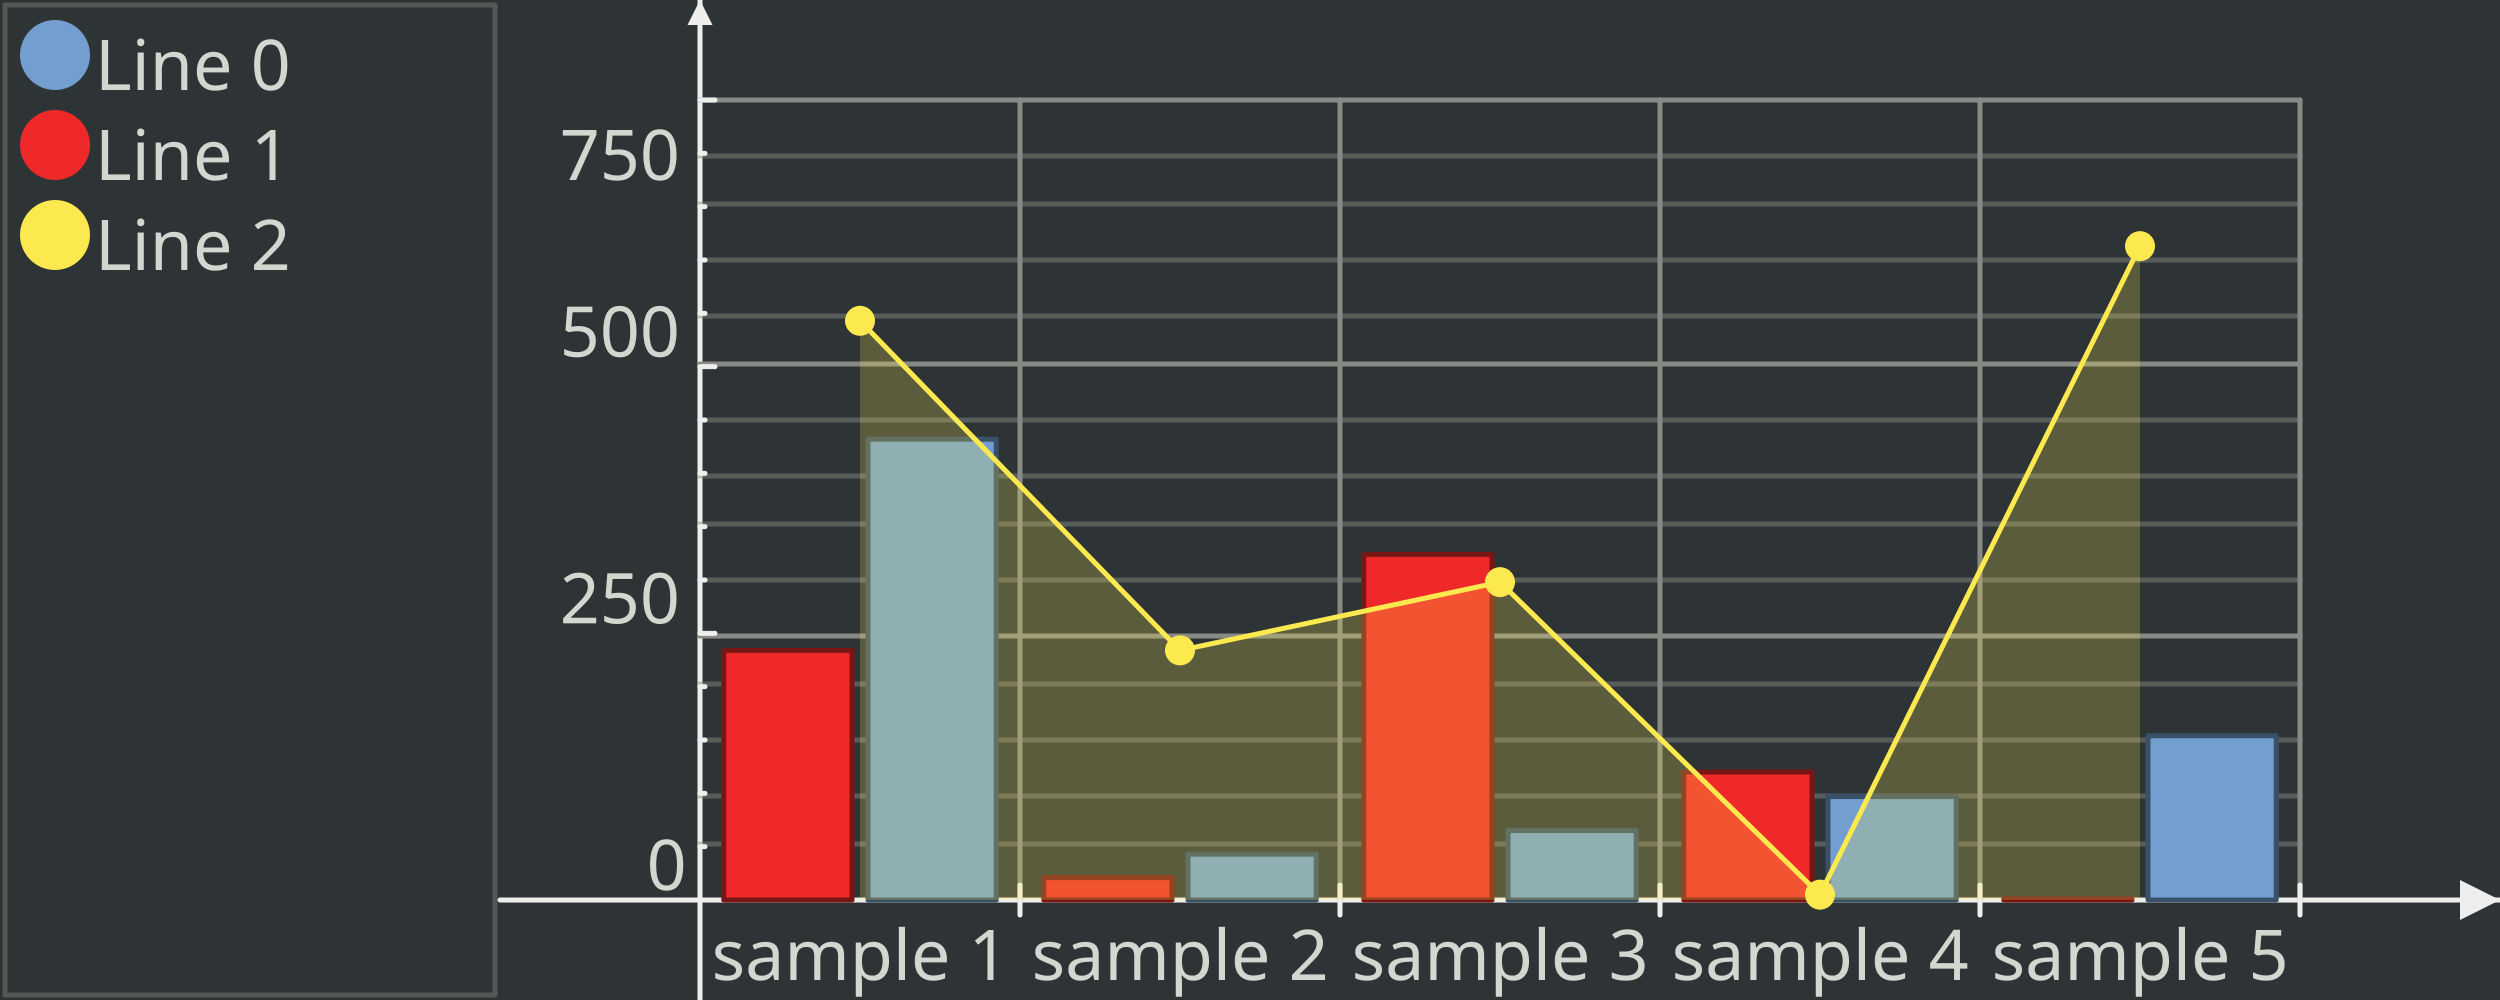
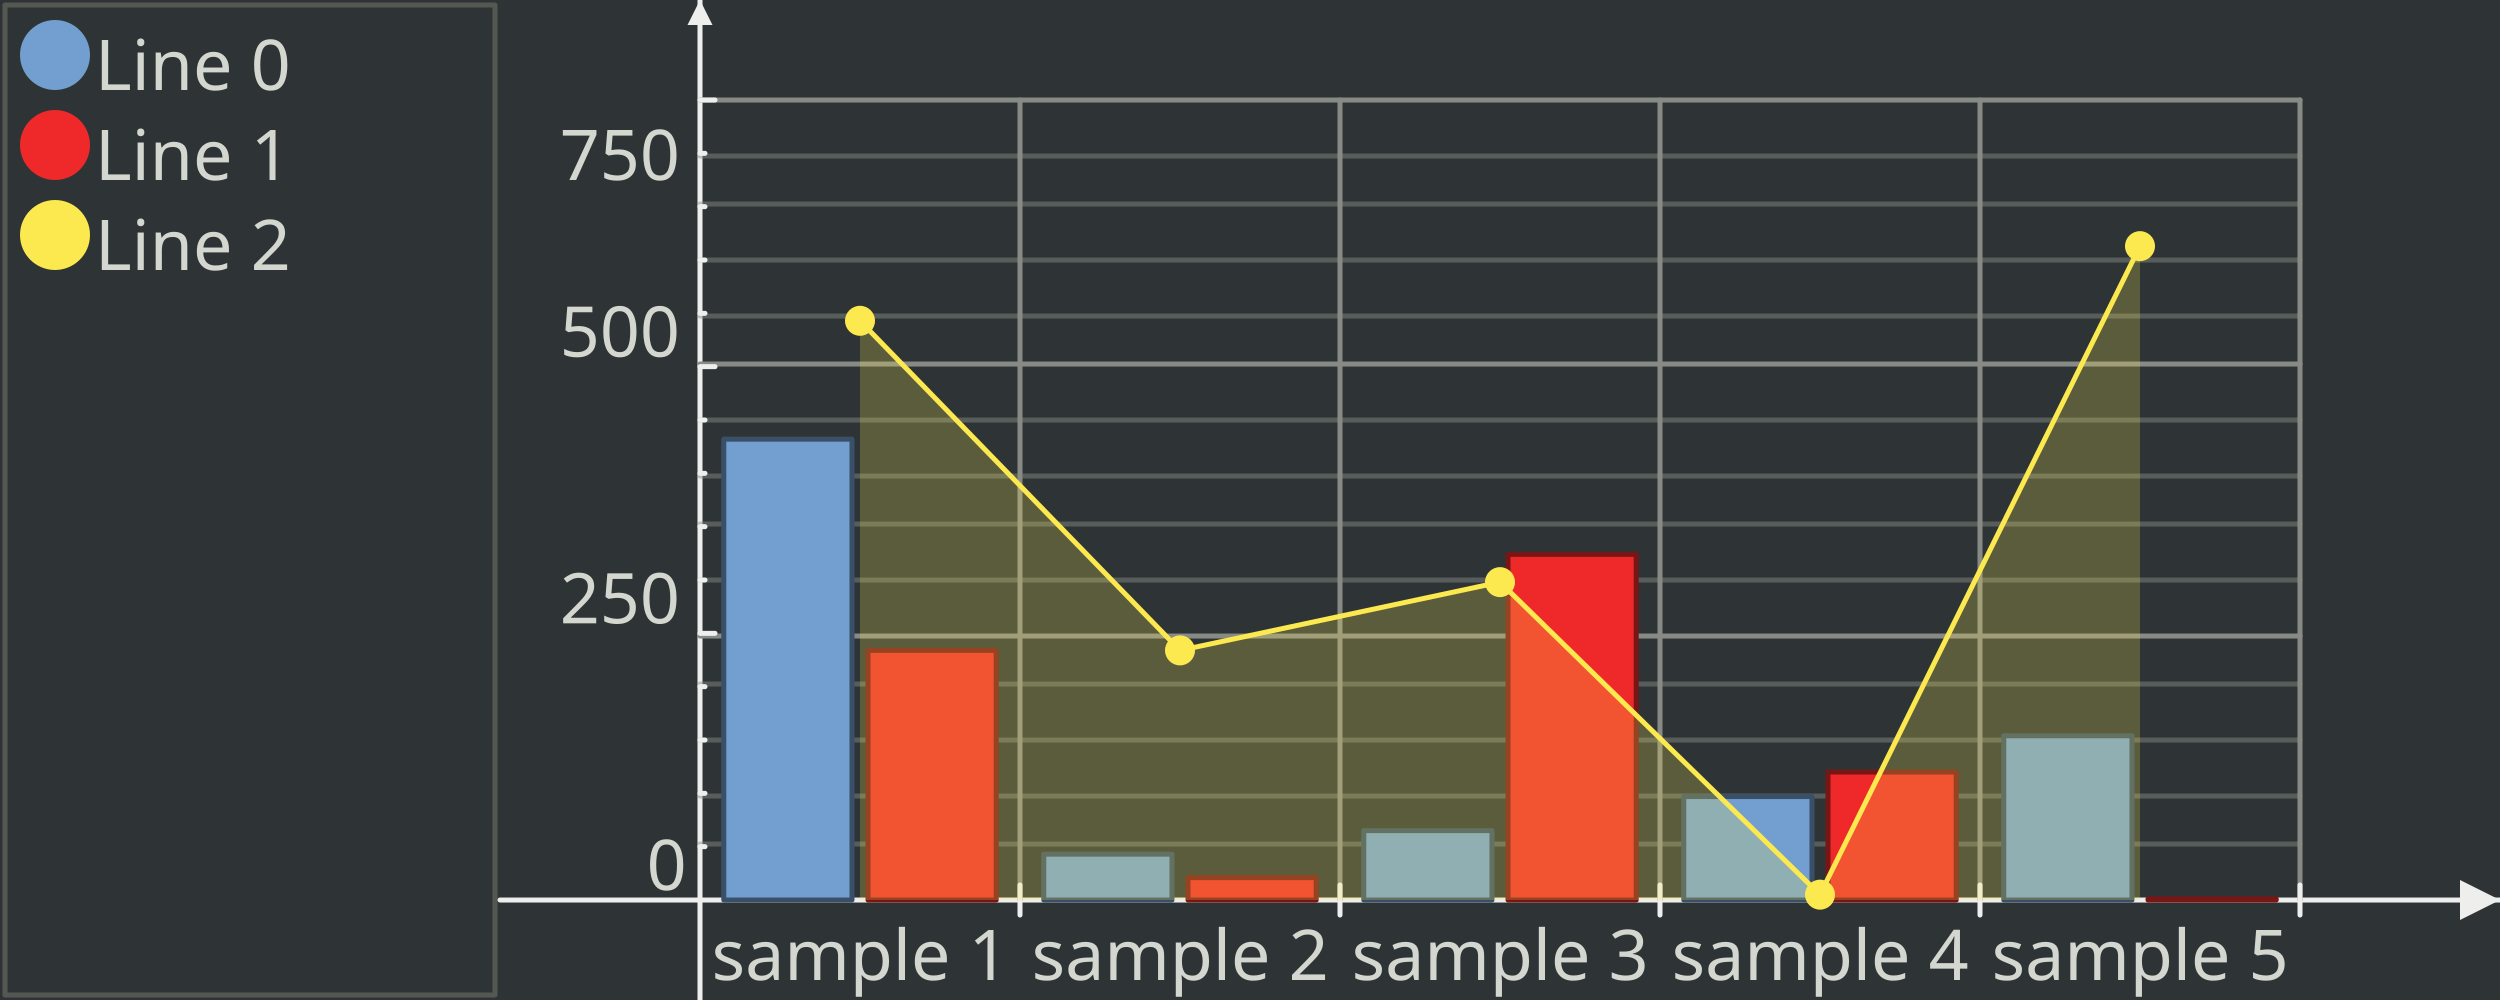
<svg xmlns="http://www.w3.org/2000/svg" width="500" height="200" version="1.0" id="ezcGraph">
  <defs />
  <g id="ezcGraphChart" color-rendering="optimizeQuality" shape-rendering="geometricPrecision" text-rendering="optimizeLegibility">
    <path d=" M 0,200 L 0,0 L 500,0 L 500,200 L 0,200 z " style="fill: #2e3436; fill-opacity: 1.00; stroke: none;" id="ezcGraphPolygon_1" />
    <path d=" M 1,199 L 1,1 L 99,1 L 99,199 L 1,199 z " style="fill: none; stroke: #555753; stroke-width: 1; stroke-opacity: 1.00; stroke-linecap: round; stroke-linejoin: round;" id="ezcGraphPolygon_2" />
    <path d=" M 2,198 L 2,2 L 98,2 L 98,198 L 2,198 z " style="fill: #000000; fill-opacity: 0.00; stroke: none;" id="ezcGraphPolygon_3" />
    <ellipse cx="11" cy="11" rx="7" ry="7" style="fill: #729fcf; fill-opacity: 1.00; stroke: none;" id="ezcGraphCircle_4" />
    <ellipse cx="11" cy="29" rx="7" ry="7" style="fill: #ef2929; fill-opacity: 1.00; stroke: none;" id="ezcGraphCircle_6" />
    <ellipse cx="11" cy="47" rx="7" ry="7" style="fill: #fce94f; fill-opacity: 1.00; stroke: none;" id="ezcGraphCircle_8" />
    <path d=" M 100,180 L 500,180" style="fill: none; stroke: #eeeeec; stroke-width: 1; stroke-opacity: 1.00; stroke-linecap: round; stroke-linejoin: round;" id="ezcGraphLine_10" />
    <path d=" M 492,184 L 500,180 L 492,176 L 492,184 z " style="fill: #eeeeec; fill-opacity: 1.00; stroke: none;" id="ezcGraphPolygon_11" />
    <path d=" M 140,200 L 140,0" style="fill: none; stroke: #eeeeec; stroke-width: 1; stroke-opacity: 1.00; stroke-linecap: round; stroke-linejoin: round;" id="ezcGraphLine_12" />
    <path d=" M 137.5,5 L 140,0 L 142.5,5 L 137.5,5 z " style="fill: #eeeeec; fill-opacity: 1.00; stroke: none;" id="ezcGraphPolygon_13" />
    <path d=" M 204,20 L 204,180" style="fill: none; stroke: #888a85; stroke-width: 1; stroke-opacity: 1.00; stroke-linecap: round; stroke-linejoin: round;" id="ezcGraphLine_15" />
    <path d=" M 204,177 L 204,183" style="fill: none; stroke: #eeeeec; stroke-width: 1; stroke-opacity: 1.00; stroke-linecap: round; stroke-linejoin: round;" id="ezcGraphLine_16" />
    <path d=" M 268,20 L 268,180" style="fill: none; stroke: #888a85; stroke-width: 1; stroke-opacity: 1.00; stroke-linecap: round; stroke-linejoin: round;" id="ezcGraphLine_18" />
    <path d=" M 268,177 L 268,183" style="fill: none; stroke: #eeeeec; stroke-width: 1; stroke-opacity: 1.00; stroke-linecap: round; stroke-linejoin: round;" id="ezcGraphLine_19" />
    <path d=" M 332,20 L 332,180" style="fill: none; stroke: #888a85; stroke-width: 1; stroke-opacity: 1.00; stroke-linecap: round; stroke-linejoin: round;" id="ezcGraphLine_21" />
    <path d=" M 332,177 L 332,183" style="fill: none; stroke: #eeeeec; stroke-width: 1; stroke-opacity: 1.00; stroke-linecap: round; stroke-linejoin: round;" id="ezcGraphLine_22" />
    <path d=" M 396,20 L 396,180" style="fill: none; stroke: #888a85; stroke-width: 1; stroke-opacity: 1.00; stroke-linecap: round; stroke-linejoin: round;" id="ezcGraphLine_24" />
    <path d=" M 396,177 L 396,183" style="fill: none; stroke: #eeeeec; stroke-width: 1; stroke-opacity: 1.00; stroke-linecap: round; stroke-linejoin: round;" id="ezcGraphLine_25" />
    <path d=" M 460,20 L 460,180" style="fill: none; stroke: #888a85; stroke-width: 1; stroke-opacity: 1.00; stroke-linecap: round; stroke-linejoin: round;" id="ezcGraphLine_27" />
    <path d=" M 460,177 L 460,183" style="fill: none; stroke: #eeeeec; stroke-width: 1; stroke-opacity: 1.00; stroke-linecap: round; stroke-linejoin: round;" id="ezcGraphLine_28" />
    <path d=" M 140,168.8 L 460,168.8" style="fill: none; stroke: #888a85; stroke-width: 1; stroke-opacity: 0.47; stroke-linecap: round; stroke-linejoin: round;" id="ezcGraphLine_30" />
    <path d=" M 140,169.333 L 141,169.333" style="fill: none; stroke: #eeeeec; stroke-width: 1; stroke-opacity: 1.00; stroke-linecap: round; stroke-linejoin: round;" id="ezcGraphLine_31" />
    <path d=" M 140,159.2 L 460,159.2" style="fill: none; stroke: #888a85; stroke-width: 1; stroke-opacity: 0.47; stroke-linecap: round; stroke-linejoin: round;" id="ezcGraphLine_32" />
    <path d=" M 140,158.667 L 141,158.667" style="fill: none; stroke: #eeeeec; stroke-width: 1; stroke-opacity: 1.00; stroke-linecap: round; stroke-linejoin: round;" id="ezcGraphLine_33" />
    <path d=" M 140,148 L 460,148" style="fill: none; stroke: #888a85; stroke-width: 1; stroke-opacity: 0.47; stroke-linecap: round; stroke-linejoin: round;" id="ezcGraphLine_34" />
    <path d=" M 140,148 L 141,148" style="fill: none; stroke: #eeeeec; stroke-width: 1; stroke-opacity: 1.00; stroke-linecap: round; stroke-linejoin: round;" id="ezcGraphLine_35" />
    <path d=" M 140,136.8 L 460,136.8" style="fill: none; stroke: #888a85; stroke-width: 1; stroke-opacity: 0.47; stroke-linecap: round; stroke-linejoin: round;" id="ezcGraphLine_36" />
    <path d=" M 140,137.333 L 141,137.333" style="fill: none; stroke: #eeeeec; stroke-width: 1; stroke-opacity: 1.00; stroke-linecap: round; stroke-linejoin: round;" id="ezcGraphLine_37" />
    <path d=" M 140,127.2 L 460,127.2" style="fill: none; stroke: #888a85; stroke-width: 1; stroke-opacity: 1.00; stroke-linecap: round; stroke-linejoin: round;" id="ezcGraphLine_38" />
    <path d=" M 140,126.667 L 143,126.667" style="fill: none; stroke: #eeeeec; stroke-width: 1; stroke-opacity: 1.00; stroke-linecap: round; stroke-linejoin: round;" id="ezcGraphLine_39" />
    <path d=" M 140,116 L 460,116" style="fill: none; stroke: #888a85; stroke-width: 1; stroke-opacity: 0.47; stroke-linecap: round; stroke-linejoin: round;" id="ezcGraphLine_41" />
    <path d=" M 140,116 L 141,116" style="fill: none; stroke: #eeeeec; stroke-width: 1; stroke-opacity: 1.00; stroke-linecap: round; stroke-linejoin: round;" id="ezcGraphLine_42" />
    <path d=" M 140,104.8 L 460,104.8" style="fill: none; stroke: #888a85; stroke-width: 1; stroke-opacity: 0.47; stroke-linecap: round; stroke-linejoin: round;" id="ezcGraphLine_43" />
    <path d=" M 140,105.333 L 141,105.333" style="fill: none; stroke: #eeeeec; stroke-width: 1; stroke-opacity: 1.00; stroke-linecap: round; stroke-linejoin: round;" id="ezcGraphLine_44" />
    <path d=" M 140,95.2 L 460,95.2" style="fill: none; stroke: #888a85; stroke-width: 1; stroke-opacity: 0.47; stroke-linecap: round; stroke-linejoin: round;" id="ezcGraphLine_45" />
    <path d=" M 140,94.667 L 141,94.667" style="fill: none; stroke: #eeeeec; stroke-width: 1; stroke-opacity: 1.00; stroke-linecap: round; stroke-linejoin: round;" id="ezcGraphLine_46" />
    <path d=" M 140,84 L 460,84" style="fill: none; stroke: #888a85; stroke-width: 1; stroke-opacity: 0.47; stroke-linecap: round; stroke-linejoin: round;" id="ezcGraphLine_47" />
    <path d=" M 140,84 L 141,84" style="fill: none; stroke: #eeeeec; stroke-width: 1; stroke-opacity: 1.00; stroke-linecap: round; stroke-linejoin: round;" id="ezcGraphLine_48" />
    <path d=" M 140,72.8 L 460,72.8" style="fill: none; stroke: #888a85; stroke-width: 1; stroke-opacity: 1.00; stroke-linecap: round; stroke-linejoin: round;" id="ezcGraphLine_49" />
    <path d=" M 140,73.333 L 143,73.333" style="fill: none; stroke: #eeeeec; stroke-width: 1; stroke-opacity: 1.00; stroke-linecap: round; stroke-linejoin: round;" id="ezcGraphLine_50" />
    <path d=" M 140,63.2 L 460,63.2" style="fill: none; stroke: #888a85; stroke-width: 1; stroke-opacity: 0.47; stroke-linecap: round; stroke-linejoin: round;" id="ezcGraphLine_52" />
    <path d=" M 140,62.667 L 141,62.667" style="fill: none; stroke: #eeeeec; stroke-width: 1; stroke-opacity: 1.00; stroke-linecap: round; stroke-linejoin: round;" id="ezcGraphLine_53" />
    <path d=" M 140,52 L 460,52" style="fill: none; stroke: #888a85; stroke-width: 1; stroke-opacity: 0.47; stroke-linecap: round; stroke-linejoin: round;" id="ezcGraphLine_54" />
    <path d=" M 140,52 L 141,52" style="fill: none; stroke: #eeeeec; stroke-width: 1; stroke-opacity: 1.00; stroke-linecap: round; stroke-linejoin: round;" id="ezcGraphLine_55" />
    <path d=" M 140,40.8 L 460,40.8" style="fill: none; stroke: #888a85; stroke-width: 1; stroke-opacity: 0.47; stroke-linecap: round; stroke-linejoin: round;" id="ezcGraphLine_56" />
    <path d=" M 140,41.333 L 141,41.333" style="fill: none; stroke: #eeeeec; stroke-width: 1; stroke-opacity: 1.00; stroke-linecap: round; stroke-linejoin: round;" id="ezcGraphLine_57" />
    <path d=" M 140,31.2 L 460,31.2" style="fill: none; stroke: #888a85; stroke-width: 1; stroke-opacity: 0.47; stroke-linecap: round; stroke-linejoin: round;" id="ezcGraphLine_58" />
    <path d=" M 140,30.667 L 141,30.667" style="fill: none; stroke: #eeeeec; stroke-width: 1; stroke-opacity: 1.00; stroke-linecap: round; stroke-linejoin: round;" id="ezcGraphLine_59" />
    <path d=" M 140,20 L 460,20" style="fill: none; stroke: #888a85; stroke-width: 1; stroke-opacity: 1.00; stroke-linecap: round; stroke-linejoin: round;" id="ezcGraphLine_60" />
    <path d=" M 140,20 L 143,20" style="fill: none; stroke: #eeeeec; stroke-width: 1; stroke-opacity: 1.00; stroke-linecap: round; stroke-linejoin: round;" id="ezcGraphLine_61" />
-     <path d=" M 199.243,180 L 173.602,180 L 173.602,87.84 L 199.243,87.84 L 199.243,180 z " style="fill: #729fcf; fill-opacity: 1.00; stroke: none;" id="ezcGraphPolygon_63" />
-     <path d=" M 199.243,180 L 173.602,180 L 173.602,87.84 L 199.243,87.84 L 199.243,180 z " style="fill: none; stroke: #395068; stroke-width: 1; stroke-opacity: 1.00; stroke-linecap: round; stroke-linejoin: round;" id="ezcGraphPolygon_64" />
-     <path d=" M 263.243,180 L 237.602,180 L 237.602,170.827 L 263.243,170.827 L 263.243,180 z " style="fill: #729fcf; fill-opacity: 1.00; stroke: none;" id="ezcGraphPolygon_65" />
-     <path d=" M 263.243,180 L 237.602,180 L 237.602,170.827 L 263.243,170.827 L 263.243,180 z " style="fill: none; stroke: #395068; stroke-width: 1; stroke-opacity: 1.00; stroke-linecap: round; stroke-linejoin: round;" id="ezcGraphPolygon_66" />
-     <path d=" M 327.243,180 L 301.603,180 L 301.603,166.133 L 327.243,166.133 L 327.243,180 z " style="fill: #729fcf; fill-opacity: 1.00; stroke: none;" id="ezcGraphPolygon_67" />
-     <path d=" M 327.243,180 L 301.603,180 L 301.603,166.133 L 327.243,166.133 L 327.243,180 z " style="fill: none; stroke: #395068; stroke-width: 1; stroke-opacity: 1.00; stroke-linecap: round; stroke-linejoin: round;" id="ezcGraphPolygon_68" />
-     <path d=" M 391.243,180 L 365.603,180 L 365.603,159.307 L 391.243,159.307 L 391.243,180 z " style="fill: #729fcf; fill-opacity: 1.00; stroke: none;" id="ezcGraphPolygon_69" />
-     <path d=" M 391.243,180 L 365.603,180 L 365.603,159.307 L 391.243,159.307 L 391.243,180 z " style="fill: none; stroke: #395068; stroke-width: 1; stroke-opacity: 1.00; stroke-linecap: round; stroke-linejoin: round;" id="ezcGraphPolygon_70" />
-     <path d=" M 455.243,180 L 429.603,180 L 429.603,147.147 L 455.243,147.147 L 455.243,180 z " style="fill: #729fcf; fill-opacity: 1.00; stroke: none;" id="ezcGraphPolygon_71" />
-     <path d=" M 455.243,180 L 429.603,180 L 429.603,147.147 L 455.243,147.147 L 455.243,180 z " style="fill: none; stroke: #395068; stroke-width: 1; stroke-opacity: 1.00; stroke-linecap: round; stroke-linejoin: round;" id="ezcGraphPolygon_72" />
-     <path d=" M 170.398,180 L 144.757,180 L 144.757,130.08 L 170.398,130.08 L 170.398,180 z " style="fill: #ef2929; fill-opacity: 1.00; stroke: none;" id="ezcGraphPolygon_73" />
-     <path d=" M 170.398,180 L 144.757,180 L 144.757,130.08 L 170.398,130.08 L 170.398,180 z " style="fill: none; stroke: #781515; stroke-width: 1; stroke-opacity: 1.00; stroke-linecap: round; stroke-linejoin: round;" id="ezcGraphPolygon_74" />
-     <path d=" M 234.398,180 L 208.757,180 L 208.757,175.52 L 234.398,175.52 L 234.398,180 z " style="fill: #ef2929; fill-opacity: 1.00; stroke: none;" id="ezcGraphPolygon_75" />
-     <path d=" M 234.398,180 L 208.757,180 L 208.757,175.52 L 234.398,175.52 L 234.398,180 z " style="fill: none; stroke: #781515; stroke-width: 1; stroke-opacity: 1.00; stroke-linecap: round; stroke-linejoin: round;" id="ezcGraphPolygon_76" />
-     <path d=" M 298.397,180 L 272.757,180 L 272.757,110.88 L 298.397,110.88 L 298.397,180 z " style="fill: #ef2929; fill-opacity: 1.00; stroke: none;" id="ezcGraphPolygon_77" />
-     <path d=" M 298.397,180 L 272.757,180 L 272.757,110.88 L 298.397,110.88 L 298.397,180 z " style="fill: none; stroke: #781515; stroke-width: 1; stroke-opacity: 1.00; stroke-linecap: round; stroke-linejoin: round;" id="ezcGraphPolygon_78" />
-     <path d=" M 362.397,180 L 336.757,180 L 336.757,154.4 L 362.397,154.4 L 362.397,180 z " style="fill: #ef2929; fill-opacity: 1.00; stroke: none;" id="ezcGraphPolygon_79" />
-     <path d=" M 362.397,180 L 336.757,180 L 336.757,154.4 L 362.397,154.4 L 362.397,180 z " style="fill: none; stroke: #781515; stroke-width: 1; stroke-opacity: 1.00; stroke-linecap: round; stroke-linejoin: round;" id="ezcGraphPolygon_80" />
-     <path d=" M 426.397,180 L 400.757,180 L 400.757,179.787 L 426.397,179.787 L 426.397,180 z " style="fill: #ef2929; fill-opacity: 1.00; stroke: none;" id="ezcGraphPolygon_81" />
-     <path d=" M 426.397,180 L 400.757,180 L 400.757,179.787 L 426.397,179.787 L 426.397,180 z " style="fill: none; stroke: #781515; stroke-width: 1; stroke-opacity: 1.00; stroke-linecap: round; stroke-linejoin: round;" id="ezcGraphPolygon_82" />
+     <path d=" M 170.398,180 L 144.757,180 L 144.757,87.84 L 170.398,87.84 L 170.398,180 z " style="fill: #729fcf; fill-opacity: 1.00; stroke: none;" id="ezcGraphPolygon_63" />
+     <path d=" M 170.398,180 L 144.757,180 L 144.757,87.84 L 170.398,87.84 L 170.398,180 z " style="fill: none; stroke: #395068; stroke-width: 1; stroke-opacity: 1.00; stroke-linecap: round; stroke-linejoin: round;" id="ezcGraphPolygon_64" />
+     <path d=" M 234.398,180 L 208.757,180 L 208.757,170.827 L 234.398,170.827 L 234.398,180 z " style="fill: #729fcf; fill-opacity: 1.00; stroke: none;" id="ezcGraphPolygon_65" />
+     <path d=" M 234.398,180 L 208.757,180 L 208.757,170.827 L 234.398,170.827 L 234.398,180 z " style="fill: none; stroke: #395068; stroke-width: 1; stroke-opacity: 1.00; stroke-linecap: round; stroke-linejoin: round;" id="ezcGraphPolygon_66" />
+     <path d=" M 298.397,180 L 272.757,180 L 272.757,166.133 L 298.397,166.133 L 298.397,180 z " style="fill: #729fcf; fill-opacity: 1.00; stroke: none;" id="ezcGraphPolygon_67" />
+     <path d=" M 298.397,180 L 272.757,180 L 272.757,166.133 L 298.397,166.133 L 298.397,180 z " style="fill: none; stroke: #395068; stroke-width: 1; stroke-opacity: 1.00; stroke-linecap: round; stroke-linejoin: round;" id="ezcGraphPolygon_68" />
+     <path d=" M 362.397,180 L 336.757,180 L 336.757,159.307 L 362.397,159.307 L 362.397,180 z " style="fill: #729fcf; fill-opacity: 1.00; stroke: none;" id="ezcGraphPolygon_69" />
+     <path d=" M 362.397,180 L 336.757,180 L 336.757,159.307 L 362.397,159.307 L 362.397,180 z " style="fill: none; stroke: #395068; stroke-width: 1; stroke-opacity: 1.00; stroke-linecap: round; stroke-linejoin: round;" id="ezcGraphPolygon_70" />
+     <path d=" M 426.397,180 L 400.757,180 L 400.757,147.147 L 426.397,147.147 L 426.397,180 z " style="fill: #729fcf; fill-opacity: 1.00; stroke: none;" id="ezcGraphPolygon_71" />
+     <path d=" M 426.397,180 L 400.757,180 L 400.757,147.147 L 426.397,147.147 L 426.397,180 z " style="fill: none; stroke: #395068; stroke-width: 1; stroke-opacity: 1.00; stroke-linecap: round; stroke-linejoin: round;" id="ezcGraphPolygon_72" />
+     <path d=" M 199.243,180 L 173.602,180 L 173.602,130.08 L 199.243,130.08 L 199.243,180 z " style="fill: #ef2929; fill-opacity: 1.00; stroke: none;" id="ezcGraphPolygon_73" />
+     <path d=" M 199.243,180 L 173.602,180 L 173.602,130.08 L 199.243,130.08 L 199.243,180 z " style="fill: none; stroke: #781515; stroke-width: 1; stroke-opacity: 1.00; stroke-linecap: round; stroke-linejoin: round;" id="ezcGraphPolygon_74" />
+     <path d=" M 263.243,180 L 237.602,180 L 237.602,175.52 L 263.243,175.52 L 263.243,180 z " style="fill: #ef2929; fill-opacity: 1.00; stroke: none;" id="ezcGraphPolygon_75" />
+     <path d=" M 263.243,180 L 237.602,180 L 237.602,175.52 L 263.243,175.52 L 263.243,180 z " style="fill: none; stroke: #781515; stroke-width: 1; stroke-opacity: 1.00; stroke-linecap: round; stroke-linejoin: round;" id="ezcGraphPolygon_76" />
+     <path d=" M 327.243,180 L 301.603,180 L 301.603,110.88 L 327.243,110.88 L 327.243,180 z " style="fill: #ef2929; fill-opacity: 1.00; stroke: none;" id="ezcGraphPolygon_77" />
+     <path d=" M 327.243,180 L 301.603,180 L 301.603,110.88 L 327.243,110.88 L 327.243,180 z " style="fill: none; stroke: #781515; stroke-width: 1; stroke-opacity: 1.00; stroke-linecap: round; stroke-linejoin: round;" id="ezcGraphPolygon_78" />
+     <path d=" M 391.243,180 L 365.603,180 L 365.603,154.4 L 391.243,154.4 L 391.243,180 z " style="fill: #ef2929; fill-opacity: 1.00; stroke: none;" id="ezcGraphPolygon_79" />
+     <path d=" M 391.243,180 L 365.603,180 L 365.603,154.4 L 391.243,154.4 L 391.243,180 z " style="fill: none; stroke: #781515; stroke-width: 1; stroke-opacity: 1.00; stroke-linecap: round; stroke-linejoin: round;" id="ezcGraphPolygon_80" />
+     <path d=" M 455.243,180 L 429.603,180 L 429.603,179.787 L 455.243,179.787 L 455.243,180 z " style="fill: #ef2929; fill-opacity: 1.00; stroke: none;" id="ezcGraphPolygon_81" />
+     <path d=" M 455.243,180 L 429.603,180 L 429.603,179.787 L 455.243,179.787 L 455.243,180 z " style="fill: none; stroke: #781515; stroke-width: 1; stroke-opacity: 1.00; stroke-linecap: round; stroke-linejoin: round;" id="ezcGraphPolygon_82" />
    <path d=" M 172,64.16 L 172,64.16" style="fill: none; stroke: #fce94f; stroke-width: 1; stroke-opacity: 1.00; stroke-linecap: round; stroke-linejoin: round;" id="ezcGraphLine_83" />
    <path d=" M 172,180 L 172,64.16 L 236,130.08 L 236,180 L 172,180 z " style="fill: #fce94f; fill-opacity: 0.22; stroke: none;" id="ezcGraphPolygon_84" />
    <path d=" M 172,64.16 L 236,130.08" style="fill: none; stroke: #fce94f; stroke-width: 1; stroke-opacity: 1.00; stroke-linecap: round; stroke-linejoin: round;" id="ezcGraphLine_85" />
    <path d=" M 236,180 L 236,130.08 L 300,116.427 L 300,180 L 236,180 z " style="fill: #fce94f; fill-opacity: 0.22; stroke: none;" id="ezcGraphPolygon_86" />
    <path d=" M 236,130.08 L 300,116.427" style="fill: none; stroke: #fce94f; stroke-width: 1; stroke-opacity: 1.00; stroke-linecap: round; stroke-linejoin: round;" id="ezcGraphLine_87" />
    <path d=" M 300,180 L 300,116.427 L 364,178.933 L 364,180 L 300,180 z " style="fill: #fce94f; fill-opacity: 0.22; stroke: none;" id="ezcGraphPolygon_88" />
    <path d=" M 300,116.427 L 364,178.933" style="fill: none; stroke: #fce94f; stroke-width: 1; stroke-opacity: 1.00; stroke-linecap: round; stroke-linejoin: round;" id="ezcGraphLine_89" />
    <path d=" M 364,180 L 364,178.933 L 428,49.227 L 428,180 L 364,180 z " style="fill: #fce94f; fill-opacity: 0.22; stroke: none;" id="ezcGraphPolygon_90" />
    <path d=" M 364,178.933 L 428,49.227" style="fill: none; stroke: #fce94f; stroke-width: 1; stroke-opacity: 1.00; stroke-linecap: round; stroke-linejoin: round;" id="ezcGraphLine_91" />
    <ellipse cx="172" cy="64.16" rx="3" ry="3" style="fill: #fce94f; fill-opacity: 1.00; stroke: none;" id="ezcGraphCircle_92" />
    <ellipse cx="236" cy="130.08" rx="3" ry="3" style="fill: #fce94f; fill-opacity: 1.00; stroke: none;" id="ezcGraphCircle_93" />
    <ellipse cx="300" cy="116.427" rx="3" ry="3" style="fill: #fce94f; fill-opacity: 1.00; stroke: none;" id="ezcGraphCircle_94" />
    <ellipse cx="364" cy="178.933" rx="3" ry="3" style="fill: #fce94f; fill-opacity: 1.00; stroke: none;" id="ezcGraphCircle_95" />
    <ellipse cx="428" cy="49.227" rx="3" ry="3" style="fill: #fce94f; fill-opacity: 1.00; stroke: none;" id="ezcGraphCircle_96" />
    <text id="ezcGraphTextBox_5" x="19" text-length="44.52px" y="18" style="font-size: 14px; font-family: sans-serif; fill: #d3d7cf; fill-opacity: 1.00; stroke: none;">Line 0</text>
    <text id="ezcGraphTextBox_7" x="19" text-length="44.52px" y="36" style="font-size: 14px; font-family: sans-serif; fill: #d3d7cf; fill-opacity: 1.00; stroke: none;">Line 1</text>
    <text id="ezcGraphTextBox_9" x="19" text-length="44.52px" y="54" style="font-size: 14px; font-family: sans-serif; fill: #d3d7cf; fill-opacity: 1.00; stroke: none;">Line 2</text>
    <text id="ezcGraphTextBox_14" x="142.32" text-length="59.36px" y="196" style="font-size: 14px; font-family: sans-serif; fill: #d3d7cf; fill-opacity: 1.00; stroke: none;">sample 1</text>
    <text id="ezcGraphTextBox_17" x="206.32" text-length="59.36px" y="196" style="font-size: 14px; font-family: sans-serif; fill: #d3d7cf; fill-opacity: 1.00; stroke: none;">sample 2</text>
    <text id="ezcGraphTextBox_20" x="270.32" text-length="59.36px" y="196" style="font-size: 14px; font-family: sans-serif; fill: #d3d7cf; fill-opacity: 1.00; stroke: none;">sample 3</text>
    <text id="ezcGraphTextBox_23" x="334.32" text-length="59.36px" y="196" style="font-size: 14px; font-family: sans-serif; fill: #d3d7cf; fill-opacity: 1.00; stroke: none;">sample 4</text>
    <text id="ezcGraphTextBox_26" x="398.32" text-length="59.36px" y="196" style="font-size: 14px; font-family: sans-serif; fill: #d3d7cf; fill-opacity: 1.00; stroke: none;">sample 5</text>
    <text id="ezcGraphTextBox_29" x="129.32" text-length="8.68px" y="178" style="font-size: 14px; font-family: sans-serif; fill: #d3d7cf; fill-opacity: 1.00; stroke: none;">0</text>
    <text id="ezcGraphTextBox_40" x="111.96" text-length="26.04px" y="124.667" style="font-size: 14px; font-family: sans-serif; fill: #d3d7cf; fill-opacity: 1.00; stroke: none;">250</text>
    <text id="ezcGraphTextBox_51" x="111.96" text-length="26.04px" y="71.333" style="font-size: 14px; font-family: sans-serif; fill: #d3d7cf; fill-opacity: 1.00; stroke: none;">500</text>
    <text id="ezcGraphTextBox_62" x="111.96" text-length="26.04px" y="36" style="font-size: 14px; font-family: sans-serif; fill: #d3d7cf; fill-opacity: 1.00; stroke: none;">750</text>
  </g>
</svg>
